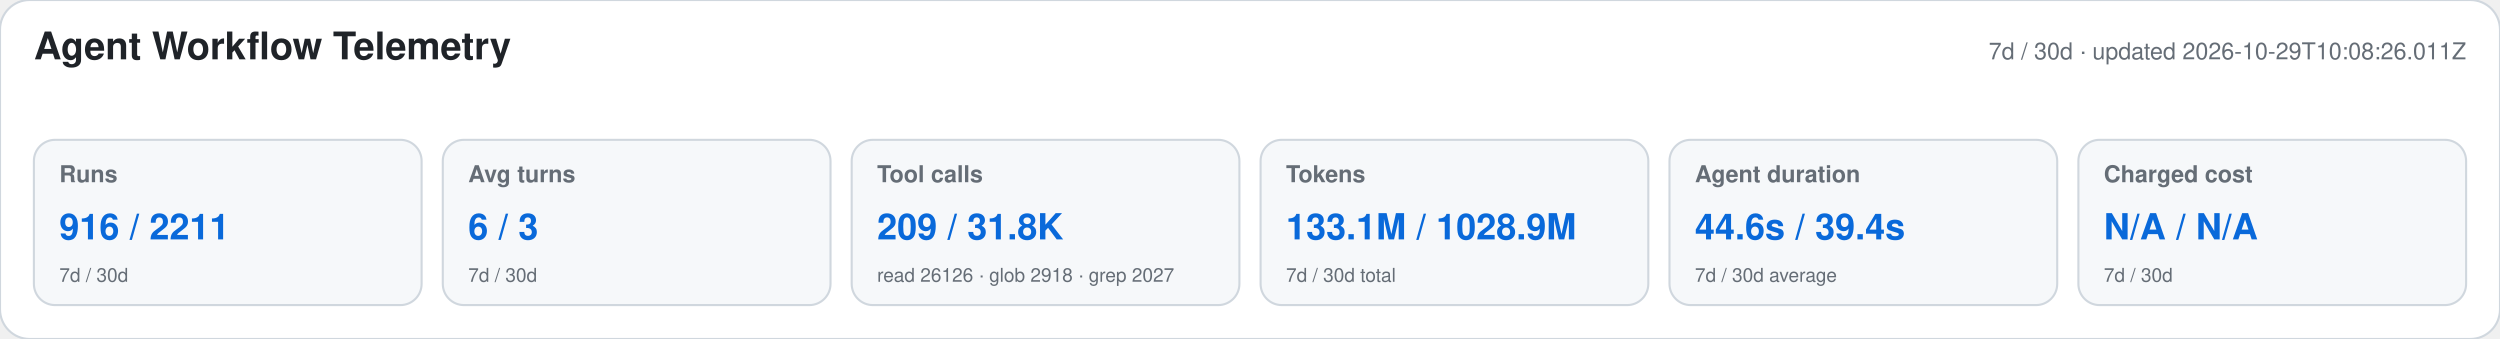
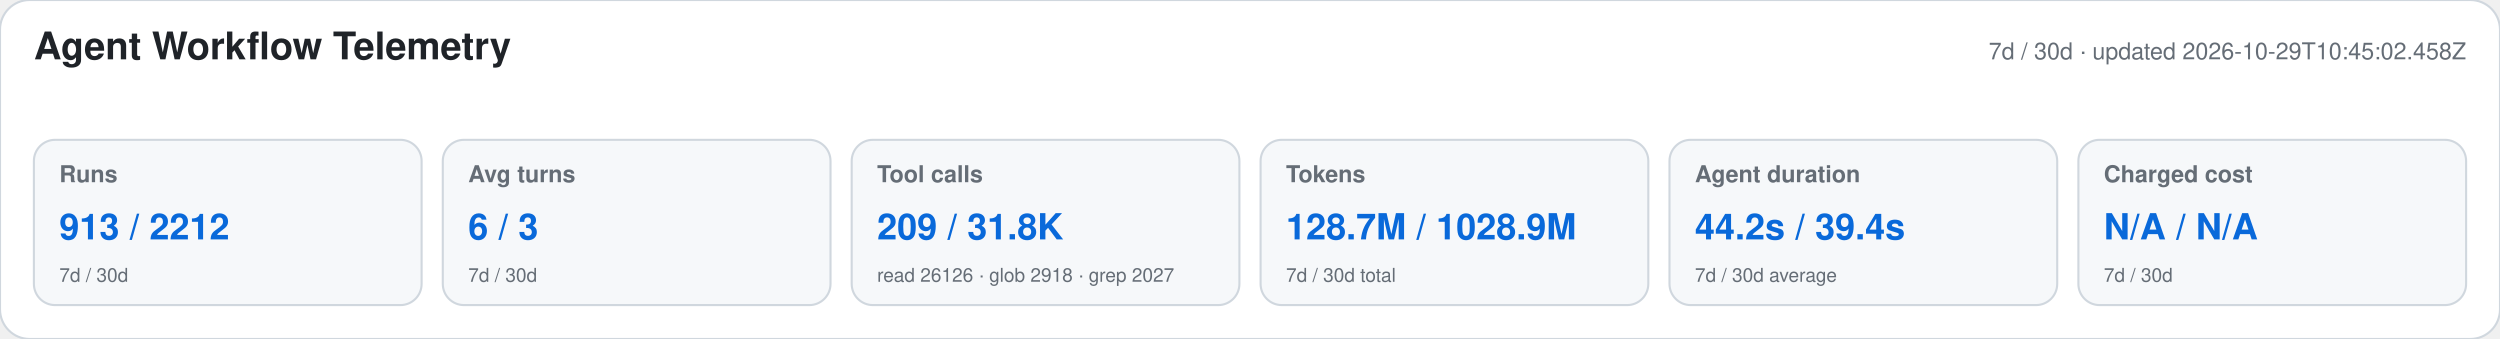
<svg xmlns="http://www.w3.org/2000/svg" width="1180" height="160" viewBox="0 0 1180 160" role="img" aria-labelledby="title desc">
  <style>text{font-family:-apple-system,BlinkMacSystemFont,"Segoe UI",Helvetica,Arial,sans-serif}.heading{font-size:18px;font-weight:650;fill:#1f2328}.meta,.label,.secondary{fill:#656d76}.meta,.label{font-size:11px}.label{font-weight:600}.primary{font-size:17px;font-weight:700;fill:#0969da}.secondary{font-size:9px}</style>
  <rect width="1180" height="160" rx="14" fill="#ffffff" stroke="#d0d7de" />
  <text x="16" y="28" class="heading">Agent Workflow Telemetry</text>
-   <text x="1164" y="28" text-anchor="end" class="meta">7d / 30d · updated 2026-10-29T10:08:26.011Z</text>
+   <text x="1164" y="28" text-anchor="end" class="meta">7d / 30d · updated 2026-10-29T10:45:02.458Z</text>
  <g>
    <rect x="16" y="66" width="183" height="78" rx="10" fill="#f6f8fa" stroke="#d0d7de" />
    <text x="28" y="86" class="label">Runs</text>
-     <text x="28" y="113" class="primary">916 / 2211</text>
+     <text x="28" y="113" class="primary">913 / 2212</text>
    <text x="28" y="133" class="secondary">7d / 30d</text>
  </g>
  <g>
    <rect x="209" y="66" width="183" height="78" rx="10" fill="#f6f8fa" stroke="#d0d7de" />
    <text x="221" y="86" class="label">Avg turns</text>
    <text x="221" y="113" class="primary">6 / 3</text>
    <text x="221" y="133" class="secondary">7d / 30d</text>
  </g>
  <g>
    <rect x="402" y="66" width="183" height="78" rx="10" fill="#f6f8fa" stroke="#d0d7de" />
    <text x="414" y="86" class="label">Tool calls</text>
    <text x="414" y="113" class="primary">209 / 31.8K</text>
    <text x="414" y="133" class="secondary">read 26126 · glob 2918 · grep 2027</text>
  </g>
  <g>
    <rect x="595" y="66" width="183" height="78" rx="10" fill="#f6f8fa" stroke="#d0d7de" />
    <text x="607" y="86" class="label">Tokens</text>
-     <text x="607" y="113" class="primary">133.1M / 1028.9M</text>
+     <text x="607" y="113" class="primary">128.7M / 1028.9M</text>
    <text x="607" y="133" class="secondary">7d / 30d total</text>
  </g>
  <g>
    <rect x="788" y="66" width="183" height="78" rx="10" fill="#f6f8fa" stroke="#d0d7de" />
    <text x="800" y="86" class="label">Agent duration</text>
-     <text x="800" y="113" class="primary">44.6s / 39.4s</text>
+     <text x="800" y="113" class="primary">44.2s / 39.4s</text>
    <text x="800" y="133" class="secondary">7d / 30d average</text>
  </g>
  <g>
    <rect x="981" y="66" width="183" height="78" rx="10" fill="#f6f8fa" stroke="#d0d7de" />
    <text x="993" y="86" class="label">Charged cost</text>
    <text x="993" y="113" class="primary">N/A / N/A</text>
    <text x="993" y="133" class="secondary">7d / 30d</text>
  </g>
</svg>
